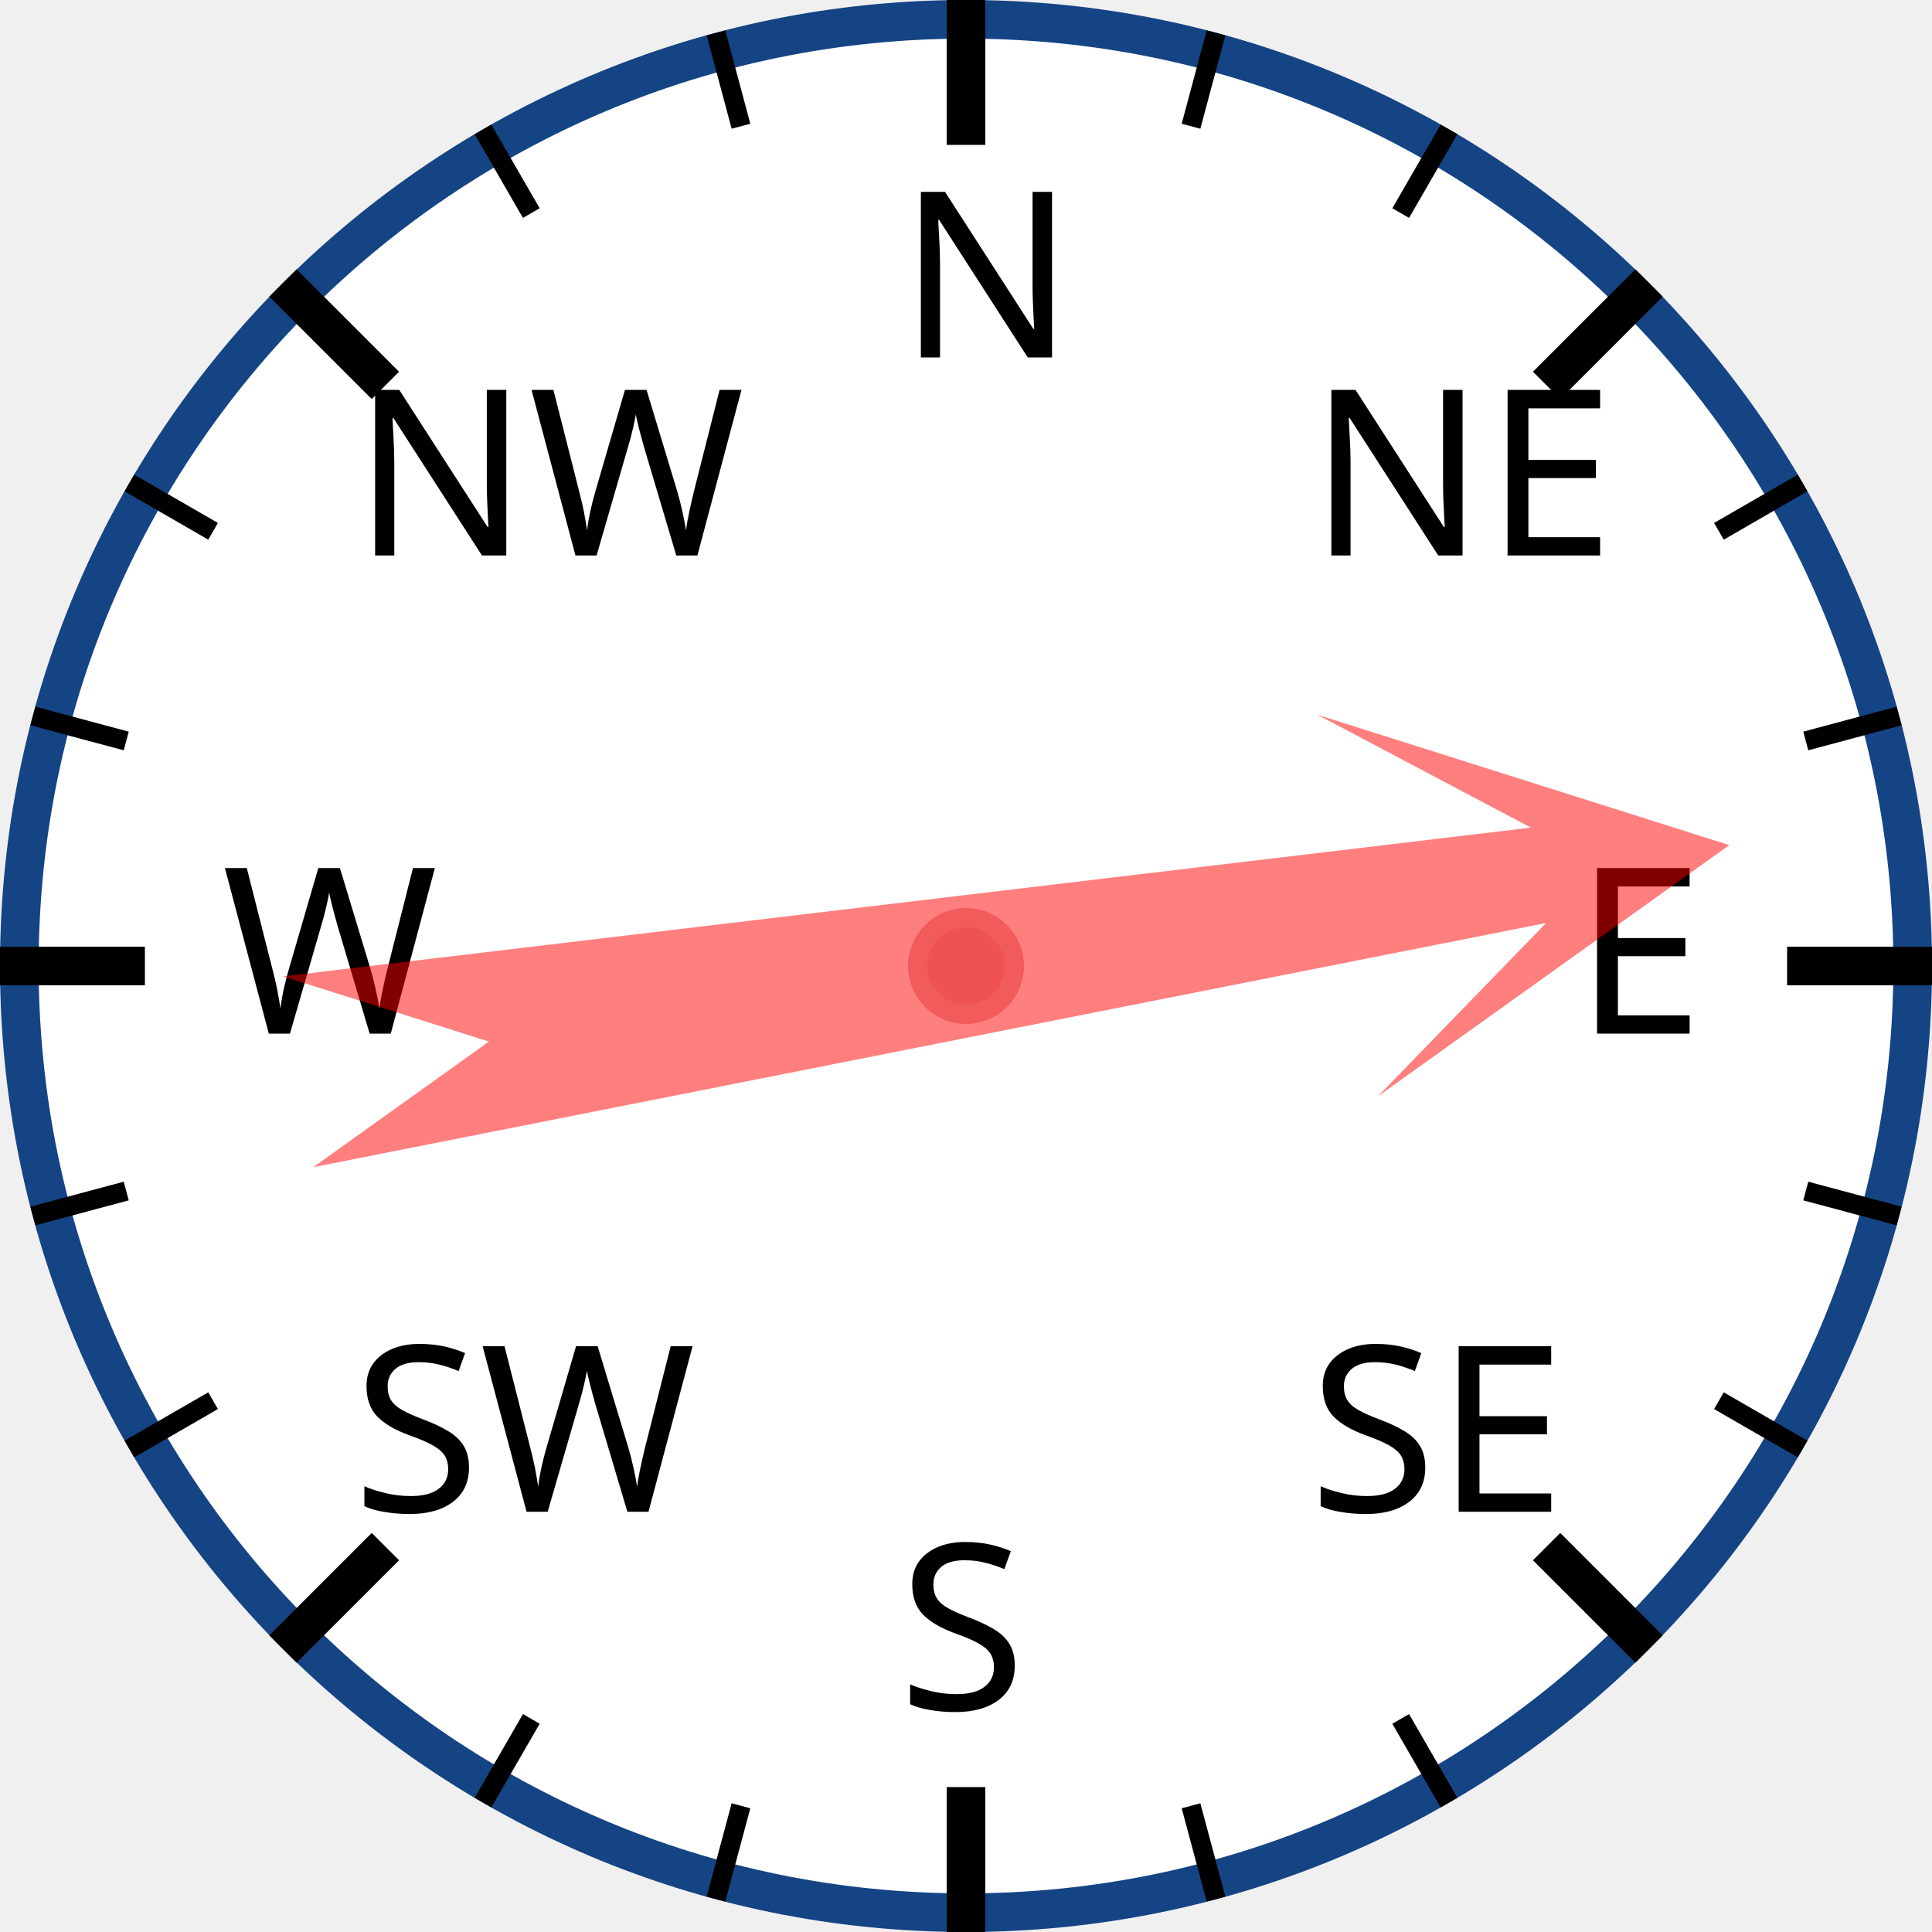
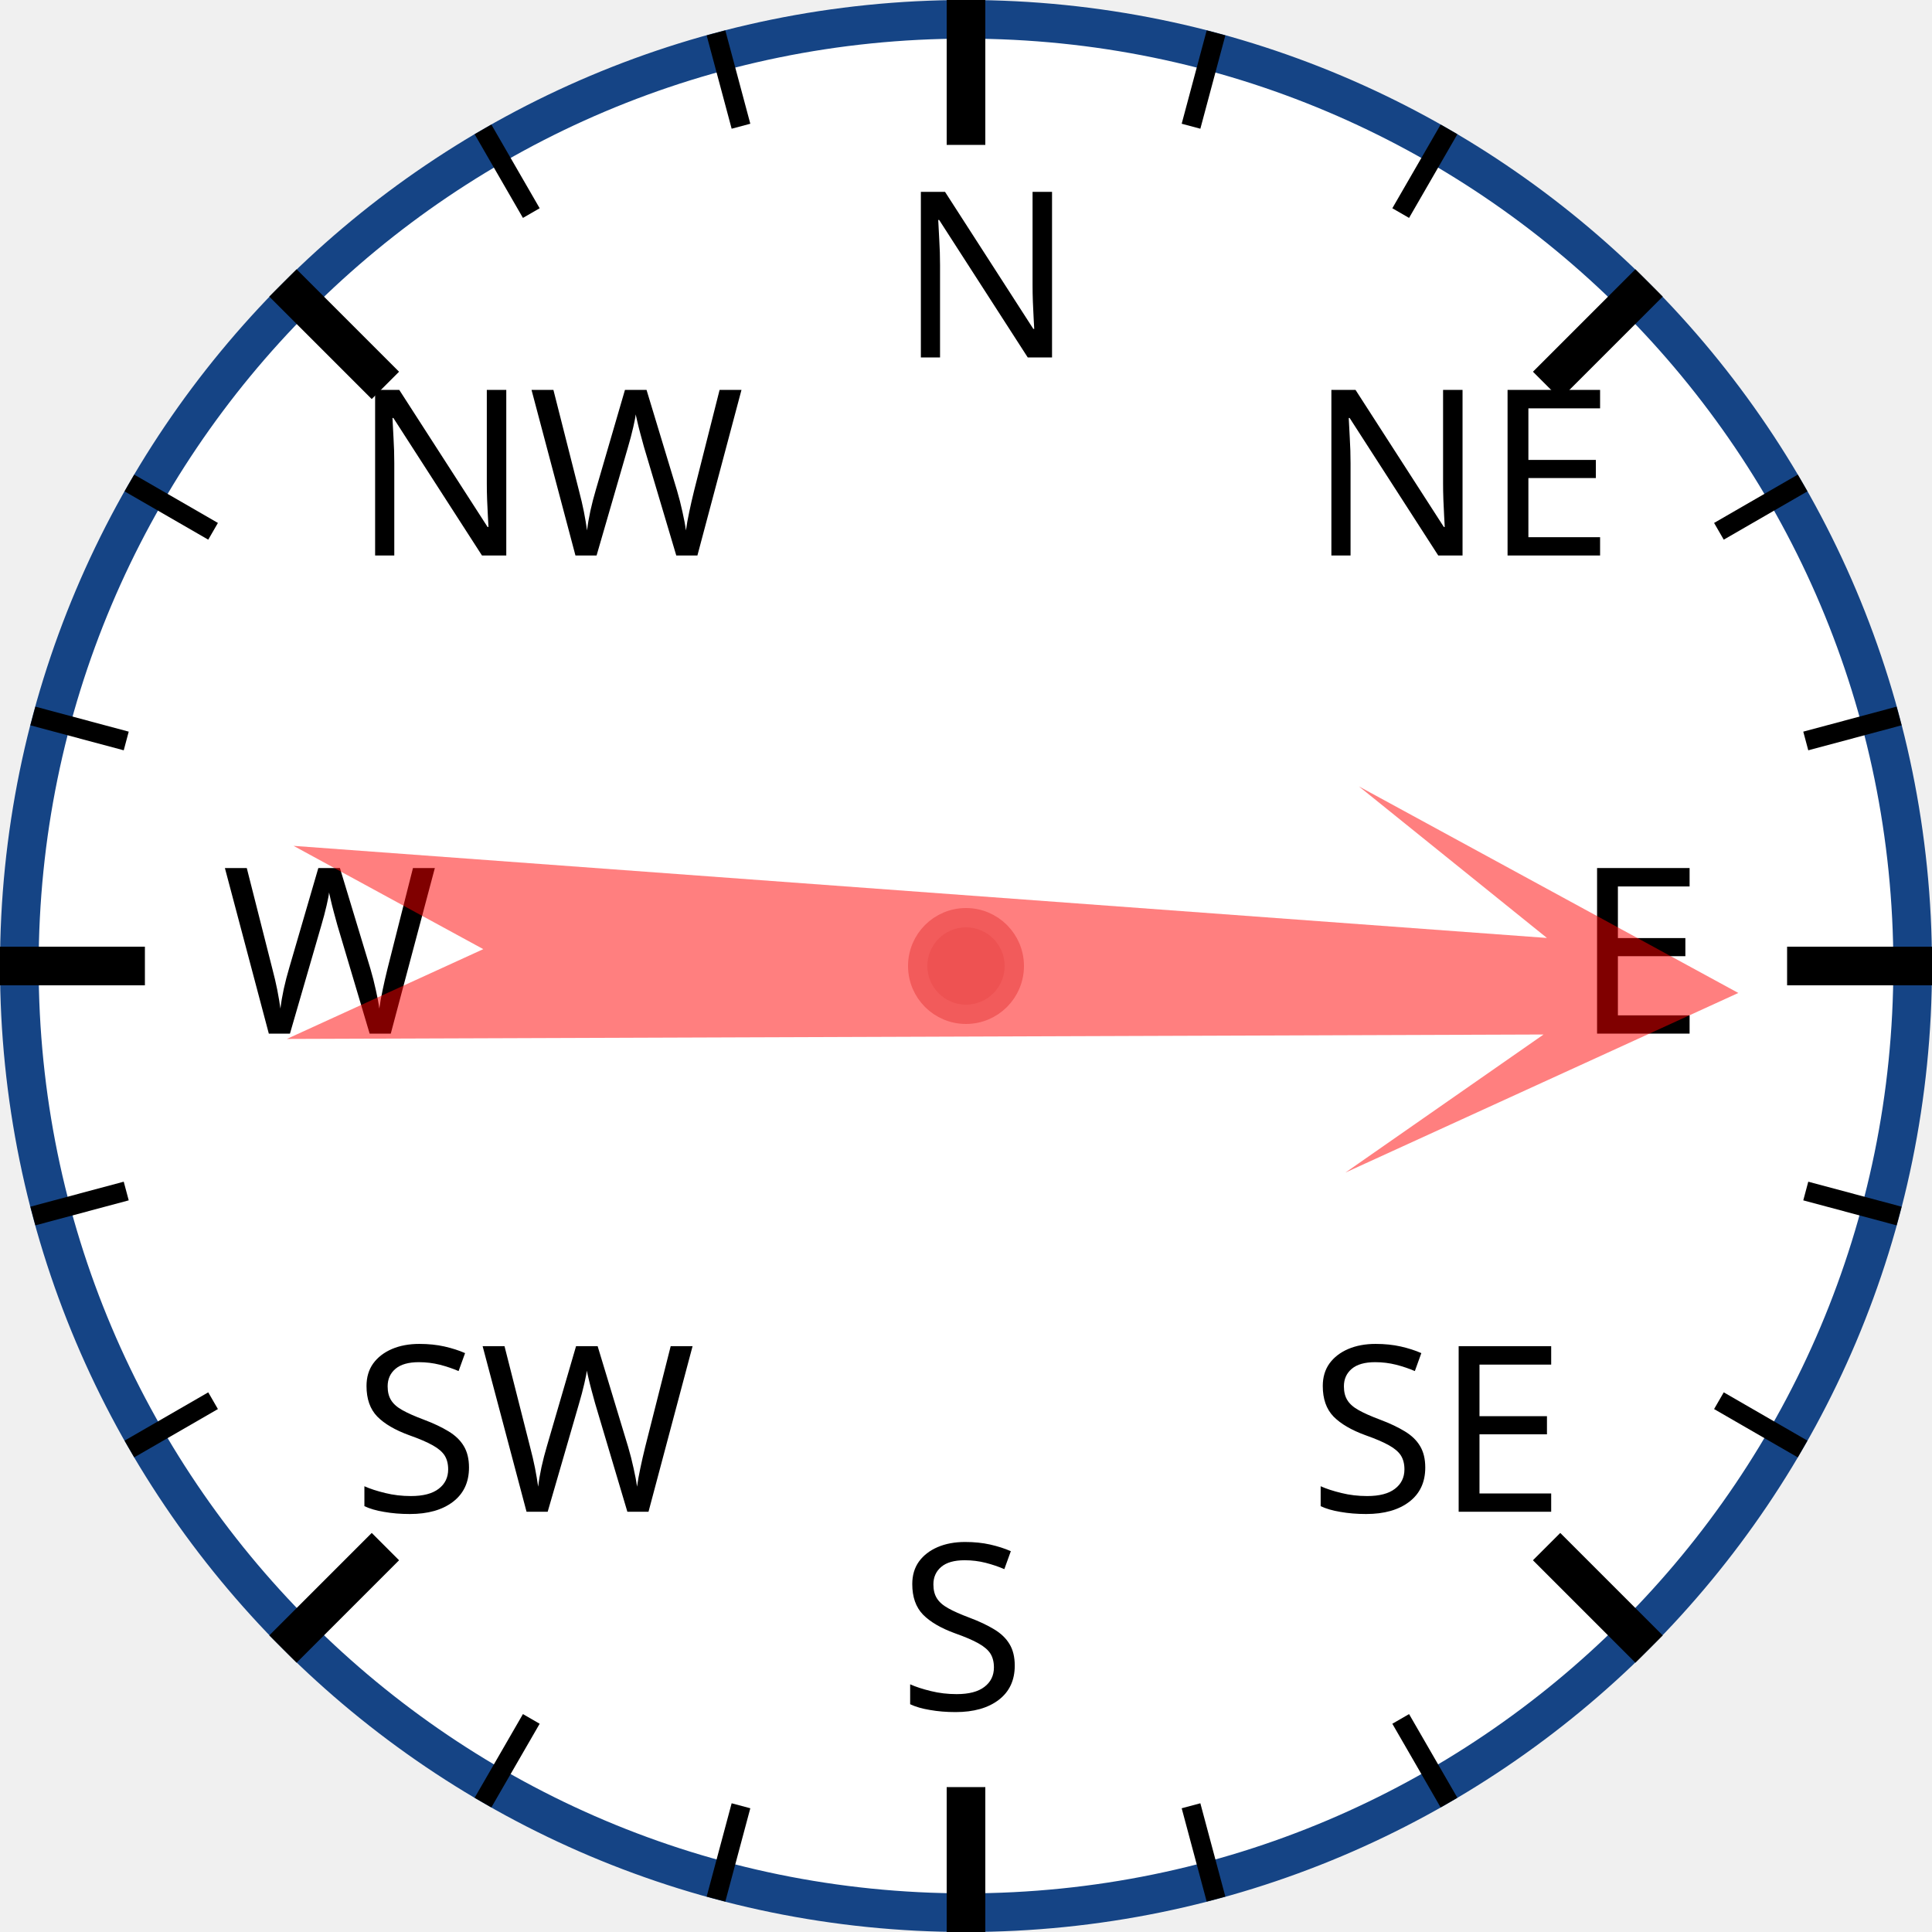
<svg xmlns="http://www.w3.org/2000/svg" width="120px" height="120px" viewBox="0 0 200 200">
  <circle cx="100" cy="100" r="98" style="fill: white; stroke: #154485; stroke-width: 4;" />
  <text x="93.0" y="37.0" style="font-family: sans-serif; font-size: 18pt;">N</text>
  <line x1="100.0" y1="0.0" x2="100.0" y2="15.0" style="stroke: black; stroke-width: 4;" />
  <line x1="74.118" y1="3.407" x2="76.706" y2="13.067" style="stroke: black; stroke-width: 2;" />
  <line x1="50" y1="13.397" x2="55" y2="22.058" style="stroke: black; stroke-width: 2;" />
  <text x="36.503" y="57.503" style="font-family: sans-serif; font-size: 18pt;">NW</text>
  <line x1="29.289" y1="29.289" x2="39.896" y2="39.896" style="stroke: black; stroke-width: 4;" />
  <line x1="13.397" y1="50" x2="22.058" y2="55" style="stroke: black; stroke-width: 2;" />
  <line x1="3.407" y1="74.118" x2="13.067" y2="76.706" style="stroke: black; stroke-width: 2;" />
  <text x="23.0" y="107.0" style="font-family: sans-serif; font-size: 18pt;">W</text>
  <line x1="0.0" y1="100.0" x2="15.0" y2="100.0" style="stroke: black; stroke-width: 4;" />
  <line x1="3.407" y1="125.882" x2="13.067" y2="123.294" style="stroke: black; stroke-width: 2;" />
  <line x1="13.397" y1="150" x2="22.058" y2="145" style="stroke: black; stroke-width: 2;" />
  <text x="36.503" y="156.497" style="font-family: sans-serif; font-size: 18pt;">SW</text>
  <line x1="29.289" y1="170.711" x2="39.896" y2="160.104" style="stroke: black; stroke-width: 4;" />
  <line x1="50" y1="186.603" x2="55" y2="177.942" style="stroke: black; stroke-width: 2;" />
  <line x1="74.118" y1="196.593" x2="76.706" y2="186.933" style="stroke: black; stroke-width: 2;" />
  <text x="93" y="177.0" style="font-family: sans-serif; font-size: 18pt;">S</text>
  <line x1="100" y1="200.0" x2="100" y2="185.0" style="stroke: black; stroke-width: 4;" />
  <line x1="125.882" y1="196.593" x2="123.294" y2="186.933" style="stroke: black; stroke-width: 2;" />
  <line x1="150.0" y1="186.603" x2="145.0" y2="177.942" style="stroke: black; stroke-width: 2;" />
  <text x="135.497" y="156.497" style="font-family: sans-serif; font-size: 18pt;">SE</text>
  <line x1="170.711" y1="170.711" x2="160.104" y2="160.104" style="stroke: black; stroke-width: 4;" />
  <line x1="186.603" y1="150" x2="177.942" y2="145" style="stroke: black; stroke-width: 2;" />
  <line x1="196.593" y1="125.882" x2="186.933" y2="123.294" style="stroke: black; stroke-width: 2;" />
  <text x="163.0" y="107" style="font-family: sans-serif; font-size: 18pt;">E</text>
  <line x1="200.0" y1="100" x2="185.0" y2="100" style="stroke: black; stroke-width: 4;" />
  <line x1="196.593" y1="74.118" x2="186.933" y2="76.706" style="stroke: black; stroke-width: 2;" />
  <line x1="186.603" y1="50" x2="177.942" y2="55" style="stroke: black; stroke-width: 2;" />
  <text x="135.497" y="57.503" style="font-family: sans-serif; font-size: 18pt;">NE</text>
  <line x1="170.711" y1="29.289" x2="160.104" y2="39.896" style="stroke: black; stroke-width: 4;" />
  <line x1="150" y1="13.397" x2="145" y2="22.058" style="stroke: black; stroke-width: 2;" />
  <line x1="125.882" y1="3.407" x2="123.294" y2="13.067" style="stroke: black; stroke-width: 2;" />
-   <polygon points="100 20 120 60 105 40 110 170 100 150 90 170 95 40 80 60" style="fill: red; fill-opacity: 0.5;" transform="rotate(81,100,100)" />
+   <polygon points="100 20 120 60 105 40 110 170 100 150 90 170 95 40 80 60" style="fill: red; fill-opacity: 0.5;" transform="rotate(92,100,100)" />
  <circle cx="100" cy="100" r="5" style="fill: #EE5252; stroke: #F25B5B; stroke-width: 2;" />
</svg>
